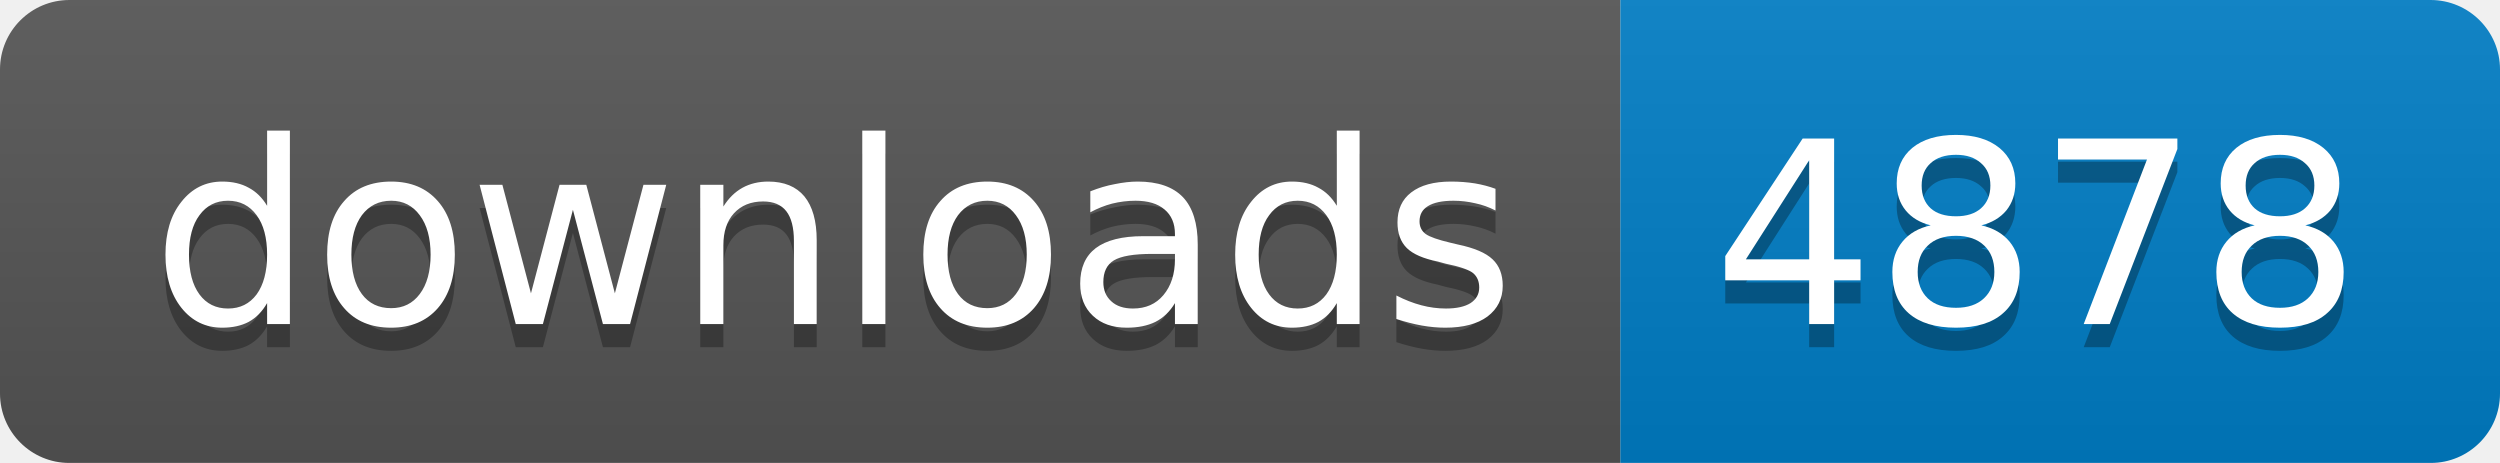
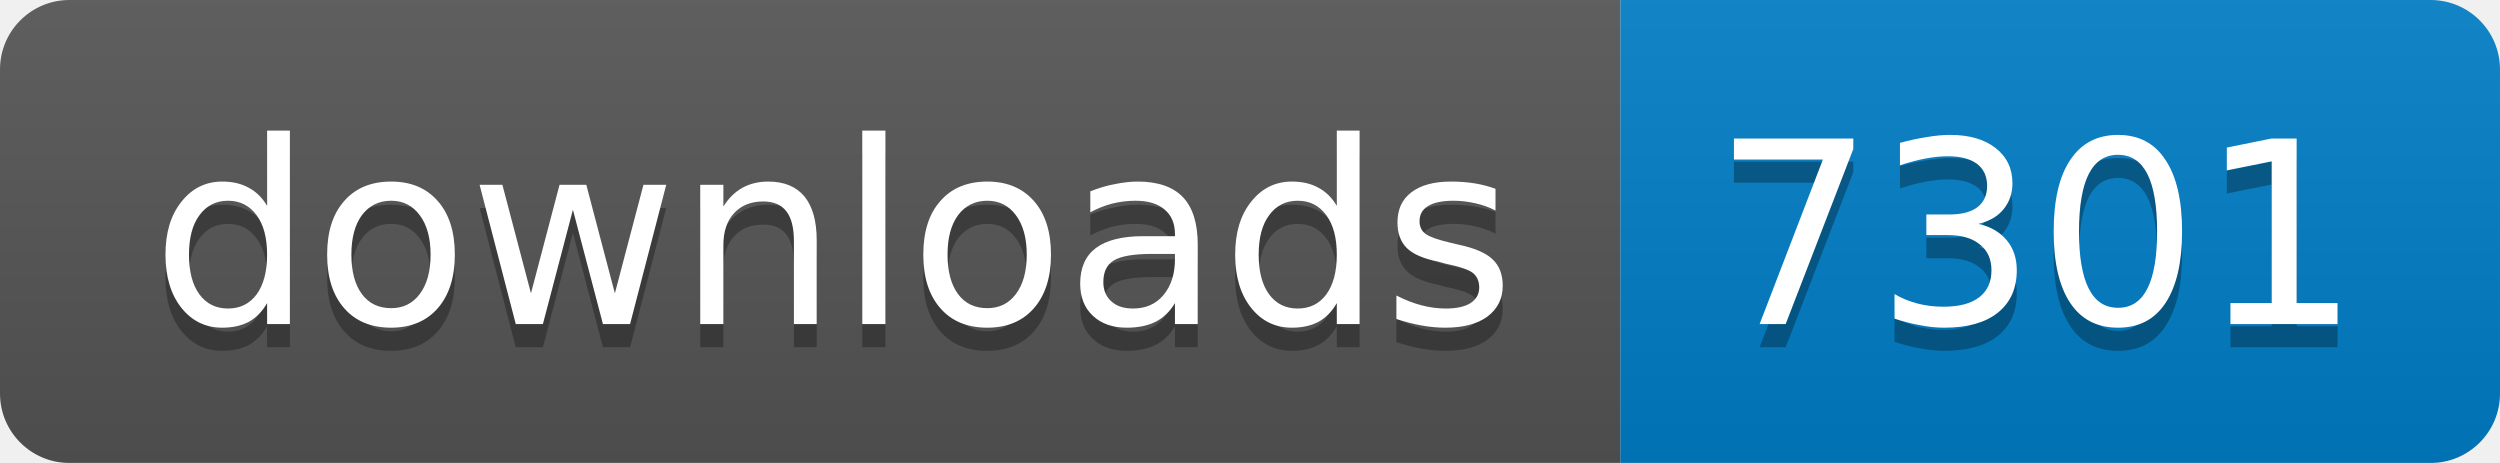
<svg xmlns="http://www.w3.org/2000/svg" width="108" height="20">
  <linearGradient id="b" x2="0" y2="100%">
    <stop offset="0" stop-color="#bbb" stop-opacity=".1" />
    <stop offset="1" stop-opacity=".1" />
  </linearGradient>
  <mask id="a">
    <rect width="108" height="20" rx="3" fill="#fff" />
  </mask>
  <g mask="url(#a)">
    <path fill="#555" d="M0 0h70v20H0z" />
    <path fill="#007ec6" d="M70 0h38v20H70z" />
    <path fill="url(#b)" d="M0 0h108v20H0z" />
  </g>
  <g fill="#fff" text-anchor="middle" font-family="DejaVu Sans,Verdana,Geneva,sans-serif" font-size="11">
    <text x="36" y="15" fill="#010101" fill-opacity=".3">
      downloads
    </text>
    <text x="36" y="14">
      downloads
    </text>
    <text x="88" y="15" fill="#010101" fill-opacity=".3">
-       4878
+       7301
    </text>
    <text x="88" y="14">
-       4878
+       7301
    </text>
  </g>
</svg>
